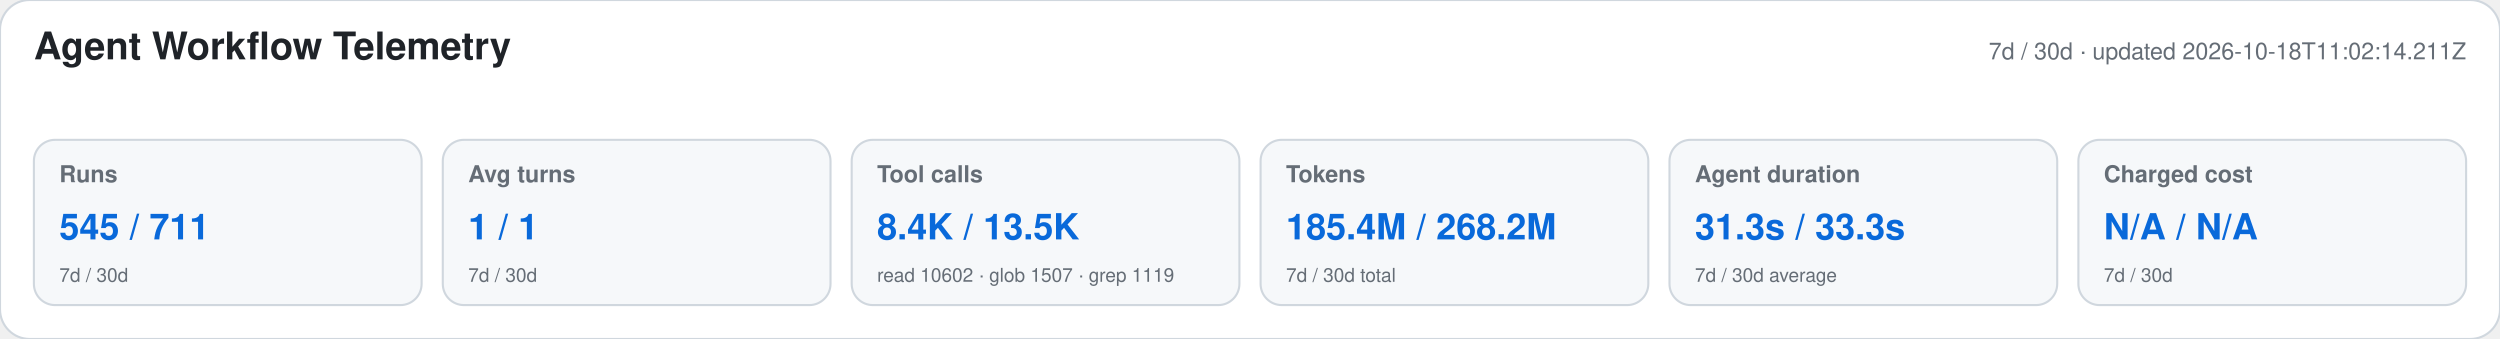
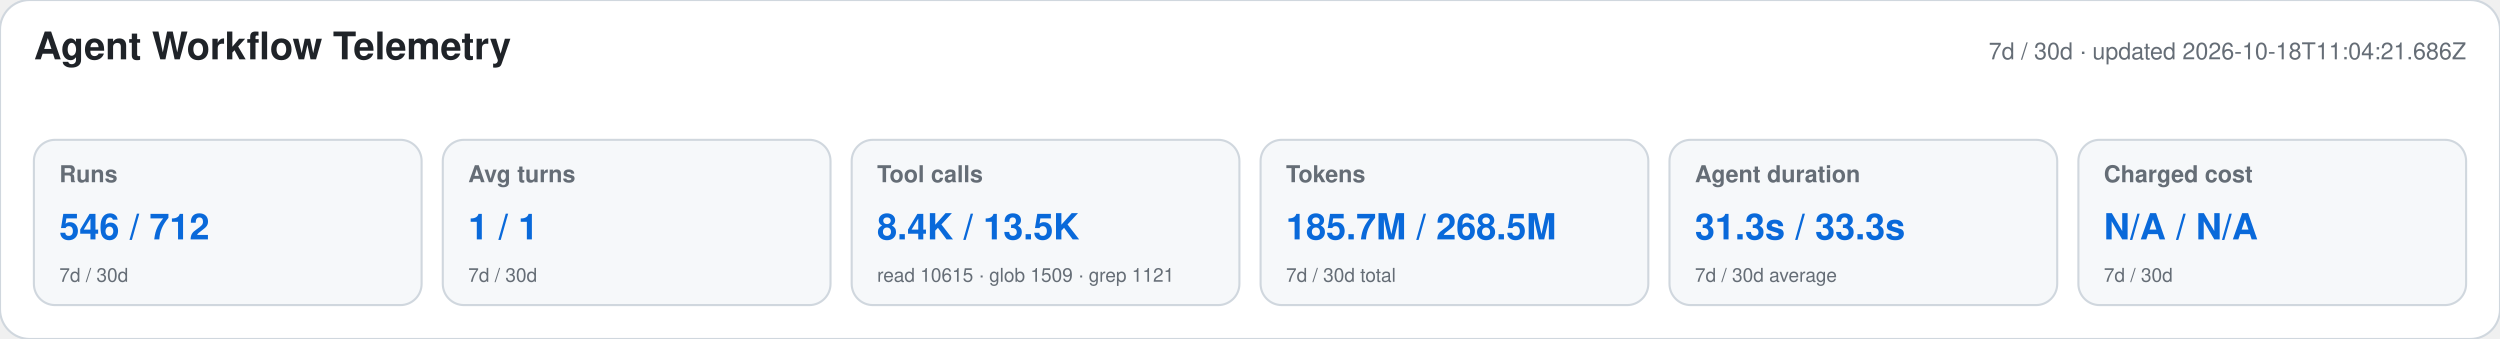
<svg xmlns="http://www.w3.org/2000/svg" width="1180" height="160" viewBox="0 0 1180 160" role="img" aria-labelledby="title desc">
  <style>text{font-family:-apple-system,BlinkMacSystemFont,"Segoe UI",Helvetica,Arial,sans-serif}.heading{font-size:18px;font-weight:650;fill:#1f2328}.meta,.label,.secondary{fill:#656d76}.meta,.label{font-size:11px}.label{font-weight:600}.primary{font-size:17px;font-weight:700;fill:#0969da}.secondary{font-size:9px}</style>
  <rect width="1180" height="160" rx="14" fill="#ffffff" stroke="#d0d7de" />
  <text x="16" y="28" class="heading">Agent Workflow Telemetry</text>
-   <text x="1164" y="28" text-anchor="end" class="meta">7d / 30d · updated 2026-10-18T11:02:14.211Z</text>
+   <text x="1164" y="28" text-anchor="end" class="meta">7d / 30d · updated 2026-10-18T11:04:21.686Z</text>
  <g>
    <rect x="16" y="66" width="183" height="78" rx="10" fill="#f6f8fa" stroke="#d0d7de" />
    <text x="28" y="86" class="label">Runs</text>
-     <text x="28" y="113" class="primary">545 / 711</text>
+     <text x="28" y="113" class="primary">546 / 712</text>
    <text x="28" y="133" class="secondary">7d / 30d</text>
  </g>
  <g>
    <rect x="209" y="66" width="183" height="78" rx="10" fill="#f6f8fa" stroke="#d0d7de" />
    <text x="221" y="86" class="label">Avg turns</text>
    <text x="221" y="113" class="primary">1 / 1</text>
    <text x="221" y="133" class="secondary">7d / 30d</text>
  </g>
  <g>
    <rect x="402" y="66" width="183" height="78" rx="10" fill="#f6f8fa" stroke="#d0d7de" />
    <text x="414" y="86" class="label">Tool calls</text>
    <text x="414" y="113" class="primary">8.4K / 13.5K</text>
-     <text x="414" y="133" class="secondary">read 10602 · glob 1507 · grep 1119</text>
+     <text x="414" y="133" class="secondary">read 10615 · glob 1509 · grep 1121</text>
  </g>
  <g>
    <rect x="595" y="66" width="183" height="78" rx="10" fill="#f6f8fa" stroke="#d0d7de" />
    <text x="607" y="86" class="label">Tokens</text>
-     <text x="607" y="113" class="primary">185.4M / 268.2M</text>
+     <text x="607" y="113" class="primary">185.7M / 268.5M</text>
    <text x="607" y="133" class="secondary">7d / 30d total</text>
  </g>
  <g>
    <rect x="788" y="66" width="183" height="78" rx="10" fill="#f6f8fa" stroke="#d0d7de" />
    <text x="800" y="86" class="label">Agent duration</text>
    <text x="800" y="113" class="primary">31.3s / 33.3s</text>
    <text x="800" y="133" class="secondary">7d / 30d average</text>
  </g>
  <g>
    <rect x="981" y="66" width="183" height="78" rx="10" fill="#f6f8fa" stroke="#d0d7de" />
    <text x="993" y="86" class="label">Charged cost</text>
    <text x="993" y="113" class="primary">N/A / N/A</text>
    <text x="993" y="133" class="secondary">7d / 30d</text>
  </g>
</svg>
